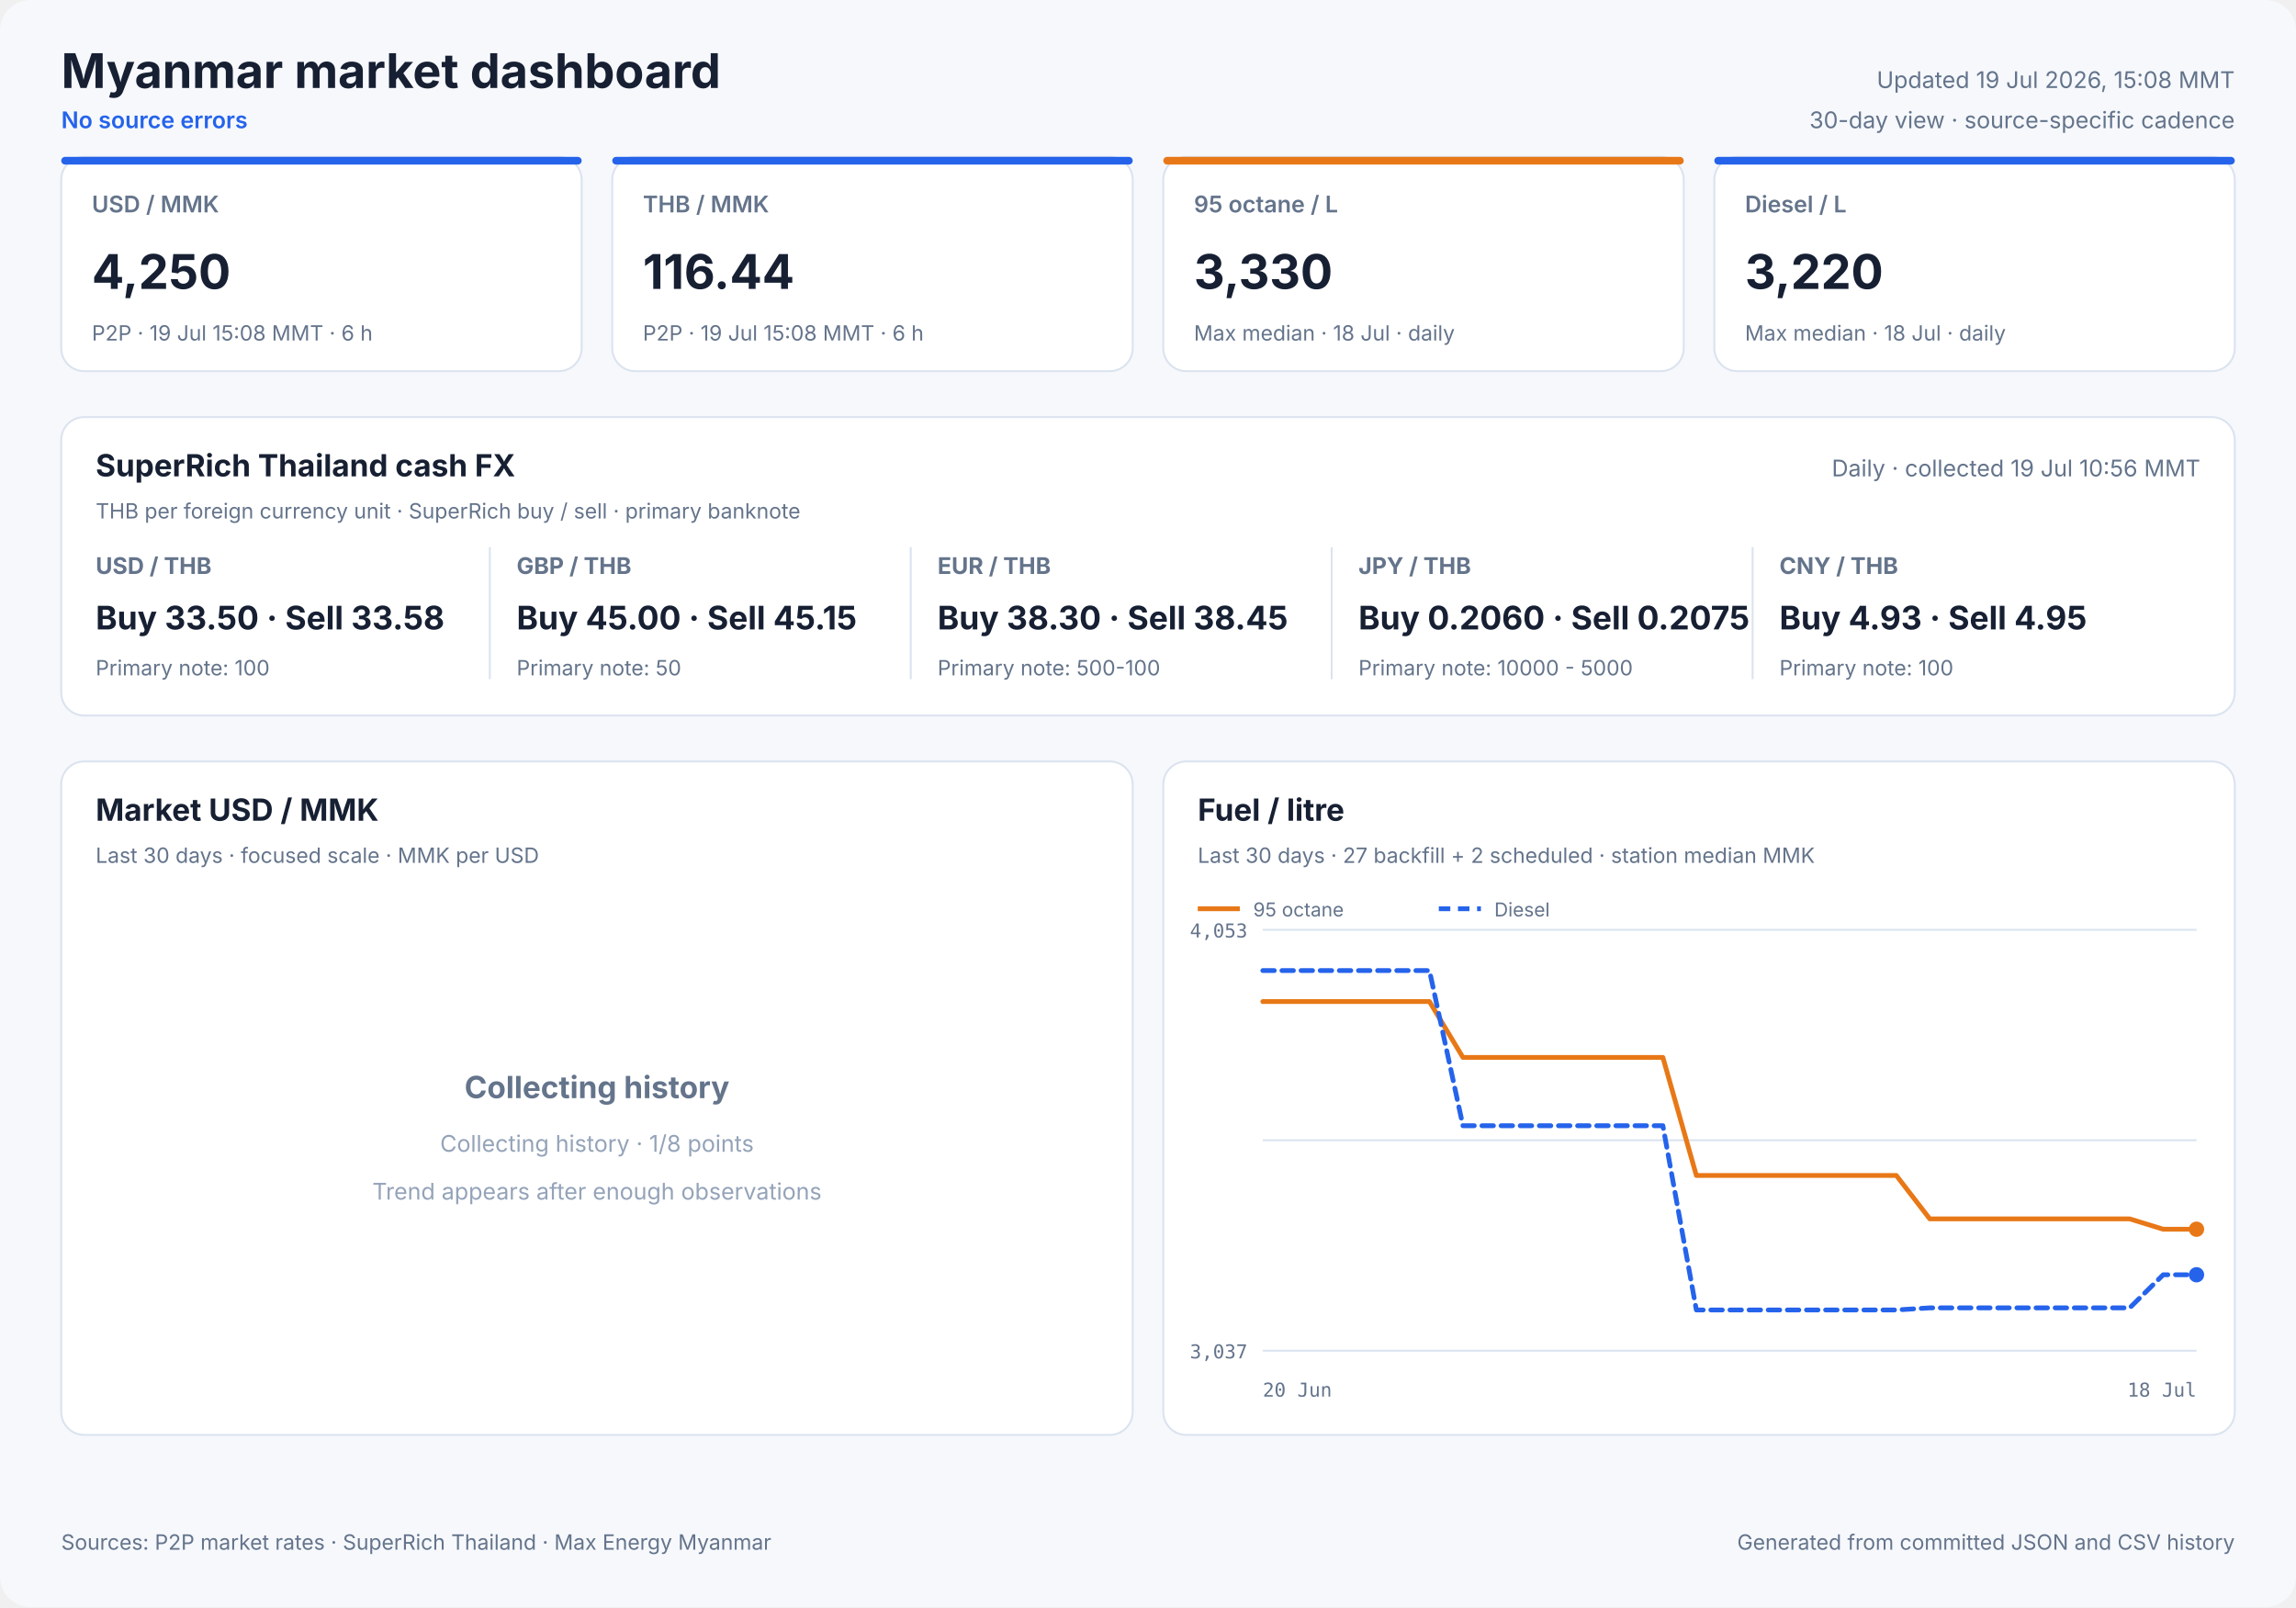
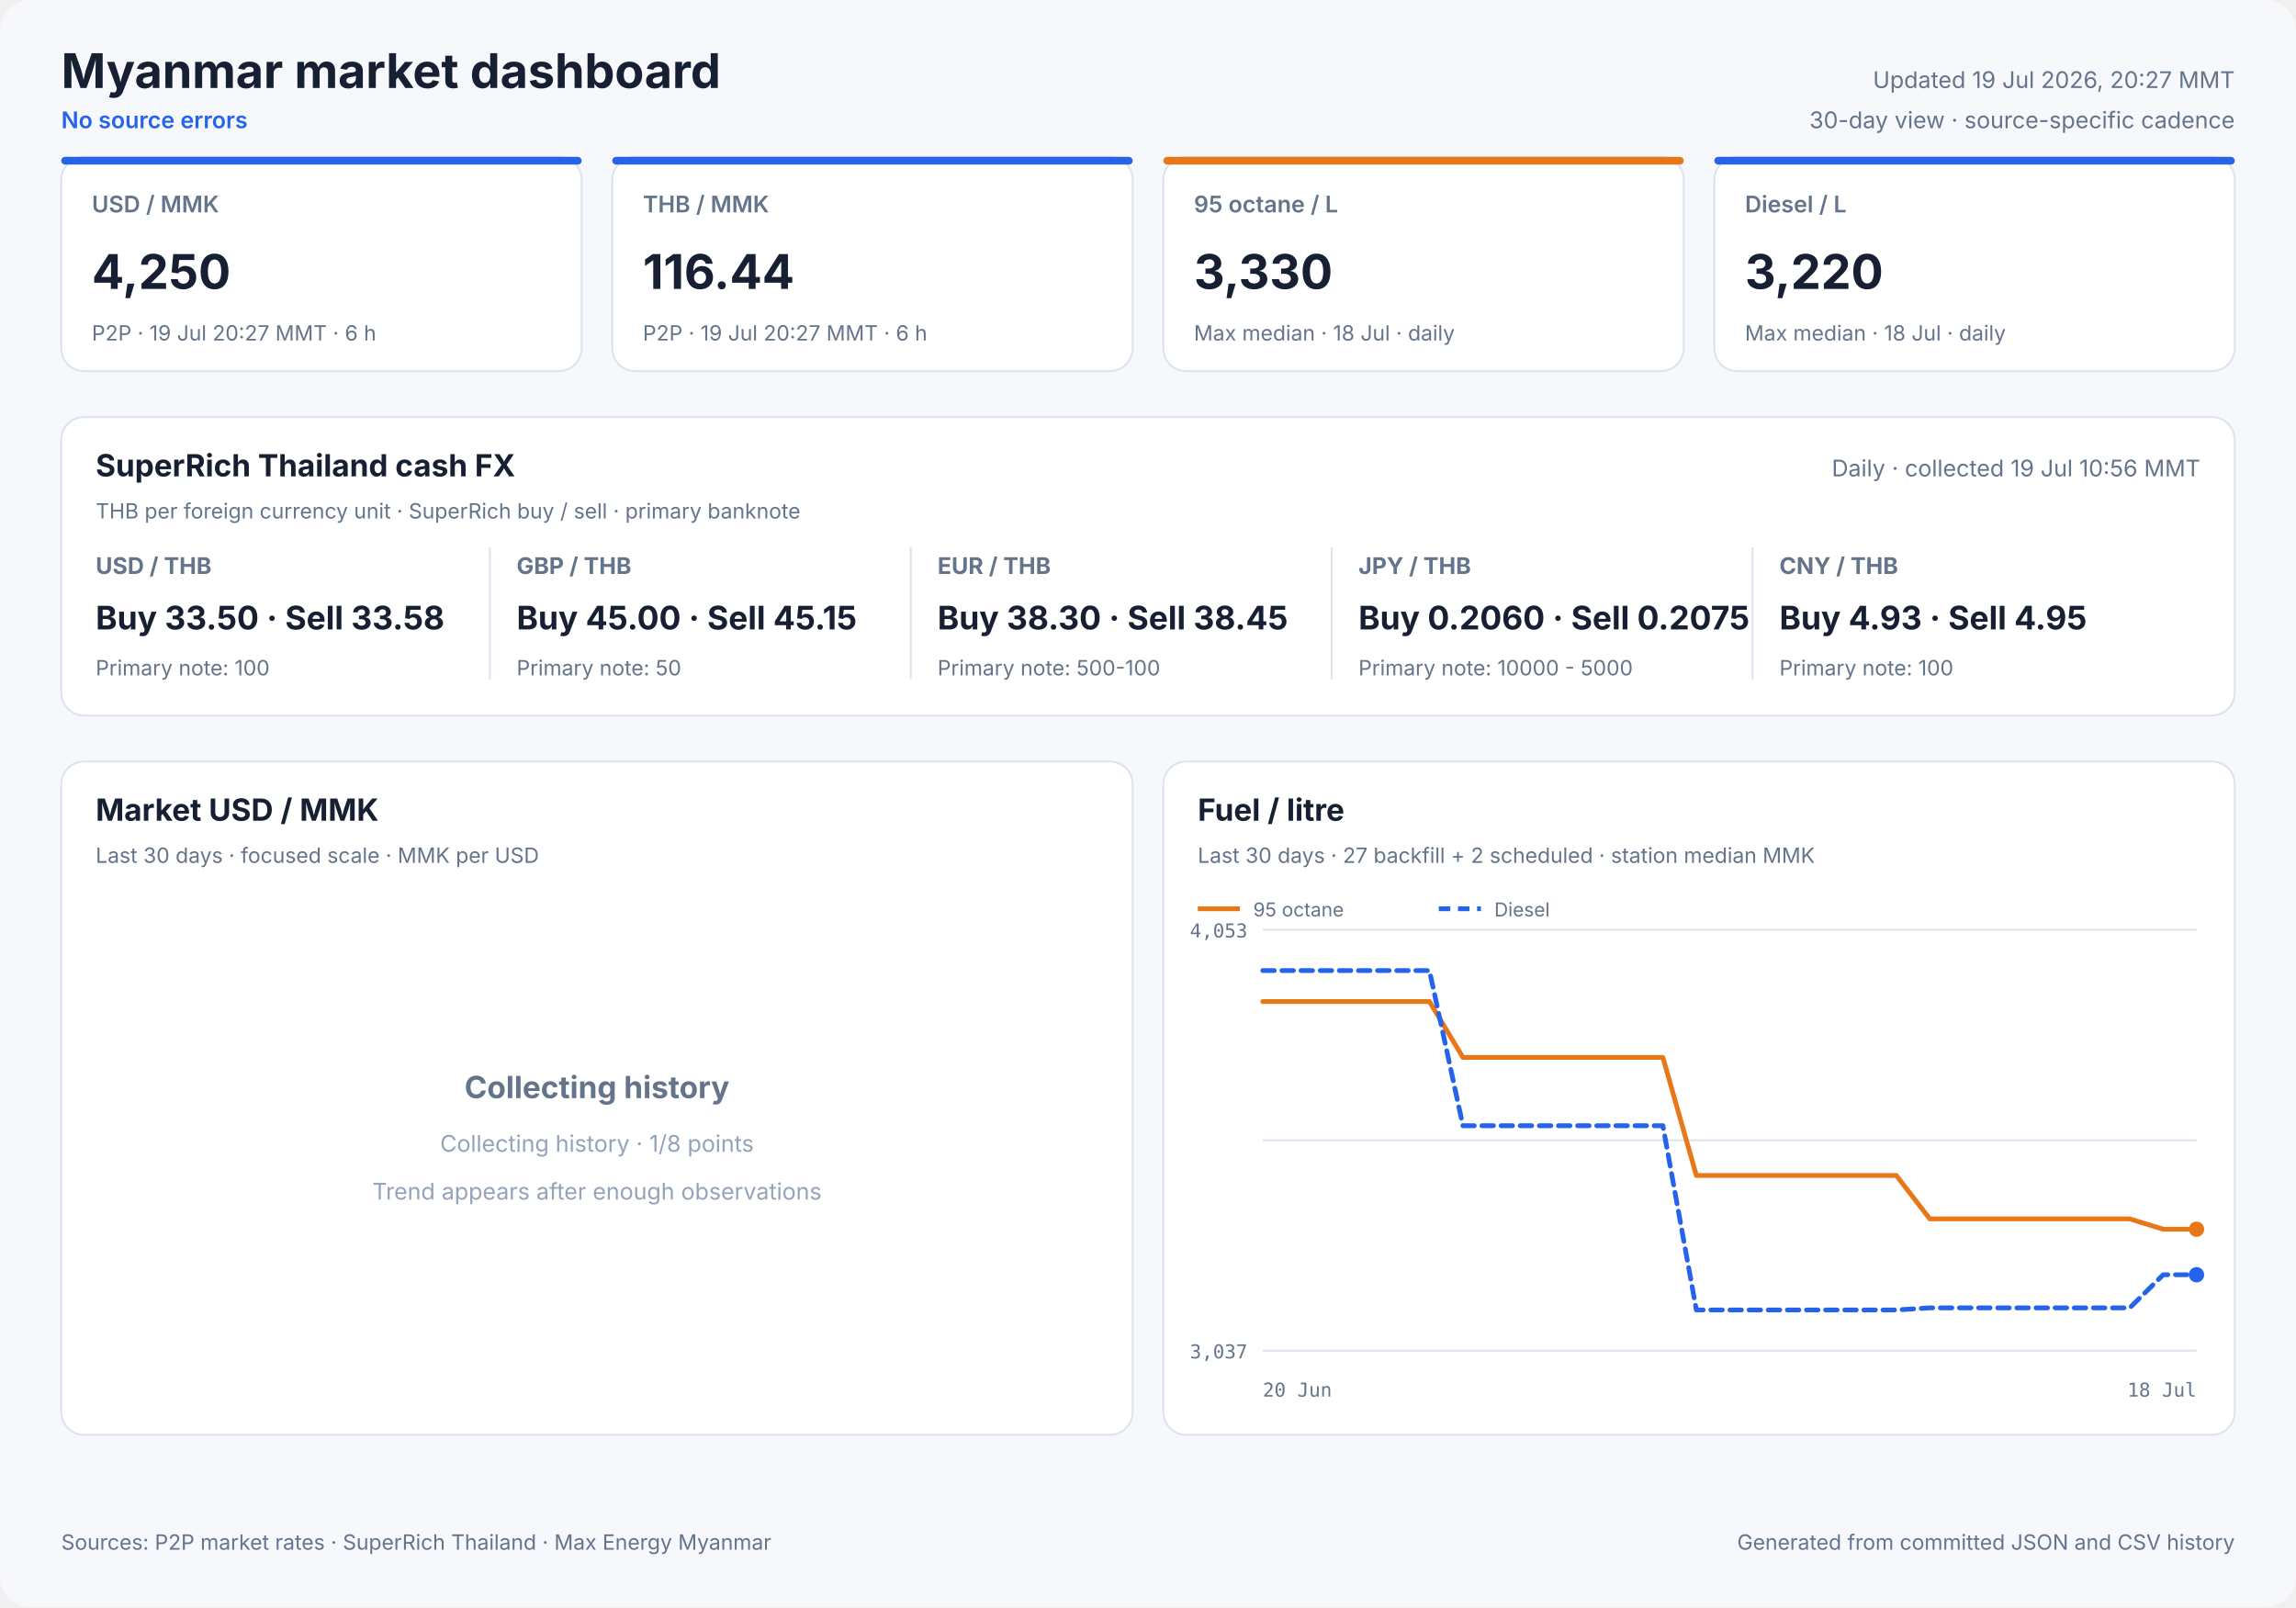
<svg xmlns="http://www.w3.org/2000/svg" width="1200" height="840" viewBox="0 0 1200 840" role="img">
  <style>
            text { font-family: Inter, ui-sans-serif, system-ui, -apple-system, sans-serif; fill: #172033; }
            .panel { fill: #ffffff; stroke: #dbe3ef; stroke-width: 1; }
            .title { font-size: 25px; font-weight: 700; }
            .freshness { font-size: 12px; fill: #64748b; }
            .status { font-size: 12px; fill: #2563eb; font-weight: 600; }
            .card-label { font-size: 12px; fill: #64748b; font-weight: 600; }
            .card-value { font-size: 25px; font-weight: 700; }
            .card-note { font-size: 11px; fill: #64748b; }
            .cash-pair { font-size: 12px; fill: #64748b; font-weight: 650; }
            .cash-value { font-size: 17px; font-weight: 700; }
            .cash-note { font-size: 11px; fill: #64748b; }
            .panel-title { font-size: 16px; font-weight: 700; }
            .panel-subtitle { font-size: 11px; fill: #64748b; }
            .empty-title { font-size: 16px; font-weight: 650; fill: #64748b; }
            .empty-note { font-size: 12px; fill: #94a3b8; }
            .axis { font-size: 10px; fill: #64748b; font-family: ui-monospace, SFMono-Regular, monospace; }
            .legend { font-size: 10px; fill: #64748b; }
            .grid { stroke: #dbe3ef; stroke-width: 1; }
            .footer { font-size: 11px; fill: #64748b; }
        </style>
  <rect width="1200" height="840" rx="16" fill="#f6f8fc" />
  <text x="32" y="46" class="title" text-anchor="start">Myanmar market dashboard</text>
  <text x="32" y="67" class="status" text-anchor="start">No source errors</text>
-   <text x="1168" y="46" class="freshness" text-anchor="end">Updated 19 Jul 2026, 15:08 MMT</text>
+   <text x="1168" y="46" class="freshness" text-anchor="end">Updated 19 Jul 2026, 20:27 MMT</text>
  <text x="1168" y="67" class="freshness" text-anchor="end">30-day view · source-specific cadence</text>
  <rect x="32" y="82" width="272" height="112" rx="12" class="panel" />
  <rect x="32" y="82" width="272" height="4" rx="2" fill="#2563eb" />
  <text x="48" y="111" class="card-label" text-anchor="start">USD / MMK</text>
  <text x="48" y="151" class="card-value" text-anchor="start">4,250</text>
-   <text x="48" y="178" class="card-note" text-anchor="start">P2P · 19 Jul 15:08 MMT · 6 h</text>
+   <text x="48" y="178" class="card-note" text-anchor="start">P2P · 19 Jul 20:27 MMT · 6 h</text>
  <rect x="320" y="82" width="272" height="112" rx="12" class="panel" />
  <rect x="320" y="82" width="272" height="4" rx="2" fill="#2563eb" />
  <text x="336" y="111" class="card-label" text-anchor="start">THB / MMK</text>
  <text x="336" y="151" class="card-value" text-anchor="start">116.44</text>
-   <text x="336" y="178" class="card-note" text-anchor="start">P2P · 19 Jul 15:08 MMT · 6 h</text>
+   <text x="336" y="178" class="card-note" text-anchor="start">P2P · 19 Jul 20:27 MMT · 6 h</text>
  <rect x="608" y="82" width="272" height="112" rx="12" class="panel" />
  <rect x="608" y="82" width="272" height="4" rx="2" fill="#e87817" />
  <text x="624" y="111" class="card-label" text-anchor="start">95 octane / L</text>
  <text x="624" y="151" class="card-value" text-anchor="start">3,330</text>
  <text x="624" y="178" class="card-note" text-anchor="start">Max median · 18 Jul · daily</text>
  <rect x="896" y="82" width="272" height="112" rx="12" class="panel" />
  <rect x="896" y="82" width="272" height="4" rx="2" fill="#2563eb" />
  <text x="912" y="111" class="card-label" text-anchor="start">Diesel / L</text>
  <text x="912" y="151" class="card-value" text-anchor="start">3,220</text>
  <text x="912" y="178" class="card-note" text-anchor="start">Max median · 18 Jul · daily</text>
  <rect x="32" y="218" width="1136" height="156" rx="12" class="panel" />
  <text x="50" y="249" class="panel-title" text-anchor="start">SuperRich Thailand cash FX</text>
  <text x="50" y="271" class="panel-subtitle" text-anchor="start">THB per foreign currency unit · SuperRich buy / sell · primary banknote</text>
  <text x="1150" y="249" class="freshness" text-anchor="end">Daily · collected 19 Jul 10:56 MMT</text>
  <text x="50" y="300" class="cash-pair" text-anchor="start">USD / THB</text>
  <text x="50" y="329" class="cash-value" text-anchor="start">Buy 33.50 · Sell 33.58</text>
  <text x="50" y="353" class="cash-note" text-anchor="start">Primary note: 100</text>
  <line x1="256" y1="286" x2="256" y2="355" class="grid" />
  <text x="270" y="300" class="cash-pair" text-anchor="start">GBP / THB</text>
  <text x="270" y="329" class="cash-value" text-anchor="start">Buy 45.00 · Sell 45.15</text>
  <text x="270" y="353" class="cash-note" text-anchor="start">Primary note: 50</text>
  <line x1="476" y1="286" x2="476" y2="355" class="grid" />
  <text x="490" y="300" class="cash-pair" text-anchor="start">EUR / THB</text>
  <text x="490" y="329" class="cash-value" text-anchor="start">Buy 38.30 · Sell 38.45</text>
  <text x="490" y="353" class="cash-note" text-anchor="start">Primary note: 500-100</text>
  <line x1="696" y1="286" x2="696" y2="355" class="grid" />
  <text x="710" y="300" class="cash-pair" text-anchor="start">JPY / THB</text>
  <text x="710" y="329" class="cash-value" text-anchor="start">Buy 0.2060 · Sell 0.2075</text>
  <text x="710" y="353" class="cash-note" text-anchor="start">Primary note: 10000 - 5000</text>
  <line x1="916" y1="286" x2="916" y2="355" class="grid" />
  <text x="930" y="300" class="cash-pair" text-anchor="start">CNY / THB</text>
  <text x="930" y="329" class="cash-value" text-anchor="start">Buy 4.93 · Sell 4.95</text>
  <text x="930" y="353" class="cash-note" text-anchor="start">Primary note: 100</text>
  <rect x="32" y="398" width="560" height="352" rx="12" class="panel" />
  <text x="50" y="429" class="panel-title" text-anchor="start">Market USD / MMK</text>
  <text x="50" y="451" class="panel-subtitle" text-anchor="start">Last 30 days · focused scale · MMK per USD</text>
  <text x="312.0" y="574" class="empty-title" text-anchor="middle">Collecting history</text>
  <text x="312.0" y="602" class="empty-note" text-anchor="middle">Collecting history · 1/8 points</text>
  <text x="312.0" y="627" class="empty-note" text-anchor="middle">Trend appears after enough observations</text>
  <rect x="608" y="398" width="560" height="352" rx="12" class="panel" />
  <text x="626" y="429" class="panel-title" text-anchor="start">Fuel / litre</text>
  <text x="626" y="451" class="panel-subtitle" text-anchor="start">Last 30 days · 27 backfill + 2 scheduled · station median MMK</text>
  <line x1="660" y1="486.0" x2="1148" y2="486.0" class="grid" />
  <line x1="660" y1="596.0" x2="1148" y2="596.0" class="grid" />
  <line x1="660" y1="706.0" x2="1148" y2="706.0" class="grid" />
  <text x="652" y="490" class="axis" text-anchor="end">4,053</text>
  <text x="652" y="710" class="axis" text-anchor="end">3,037</text>
  <text x="660" y="730" class="axis" text-anchor="start">20 Jun</text>
  <text x="1148" y="730" class="axis" text-anchor="end">18 Jul</text>
  <polyline points="660.0,523.5 677.4,523.5 694.9,523.5 712.3,523.5 729.7,523.5 747.1,523.5 764.6,552.7 782.0,552.7 799.4,552.7 816.9,552.7 834.3,552.7 851.7,552.7 869.1,552.7 886.6,614.4 904.0,614.4 921.4,614.4 938.9,614.4 956.3,614.4 973.7,614.4 991.1,614.4 1008.6,637.1 1026.0,637.1 1043.4,637.1 1060.9,637.1 1078.3,637.1 1095.7,637.1 1113.1,637.1 1130.6,642.5 1148.0,642.5" fill="none" stroke="#e87817" stroke-width="2.5" stroke-linecap="round" stroke-linejoin="round" />
  <circle cx="1148.0" cy="642.5" r="4" fill="#e87817" />
  <line x1="626" y1="475" x2="648" y2="475" stroke="#e87817" stroke-width="2.5" />
  <text x="655" y="479" class="legend" text-anchor="start">95 octane</text>
  <polyline points="660.0,507.3 677.4,507.3 694.9,507.3 712.3,507.3 729.7,507.3 747.1,507.3 764.6,588.4 782.0,588.4 799.4,588.4 816.9,588.4 834.3,588.4 851.7,588.4 869.1,588.4 886.6,684.7 904.0,684.7 921.4,684.7 938.9,684.7 956.3,684.7 973.7,684.7 991.1,684.7 1008.6,683.6 1026.0,683.6 1043.4,683.6 1060.9,683.6 1078.3,683.6 1095.7,683.6 1113.1,683.6 1130.6,666.3 1148.0,666.3" fill="none" stroke="#2563eb" stroke-width="2.5" stroke-linecap="round" stroke-linejoin="round" stroke-dasharray="6 4" />
  <circle cx="1148.0" cy="666.3" r="4" fill="#2563eb" />
  <line x1="752" y1="475" x2="774" y2="475" stroke="#2563eb" stroke-width="2.5" stroke-dasharray="6 4" />
  <text x="781" y="479" class="legend" text-anchor="start">Diesel</text>
  <text x="32" y="810" class="footer" text-anchor="start">Sources: P2P market rates · SuperRich Thailand · Max Energy Myanmar</text>
  <text x="1168" y="810" class="footer" text-anchor="end">Generated from committed JSON and CSV history</text>
</svg>
